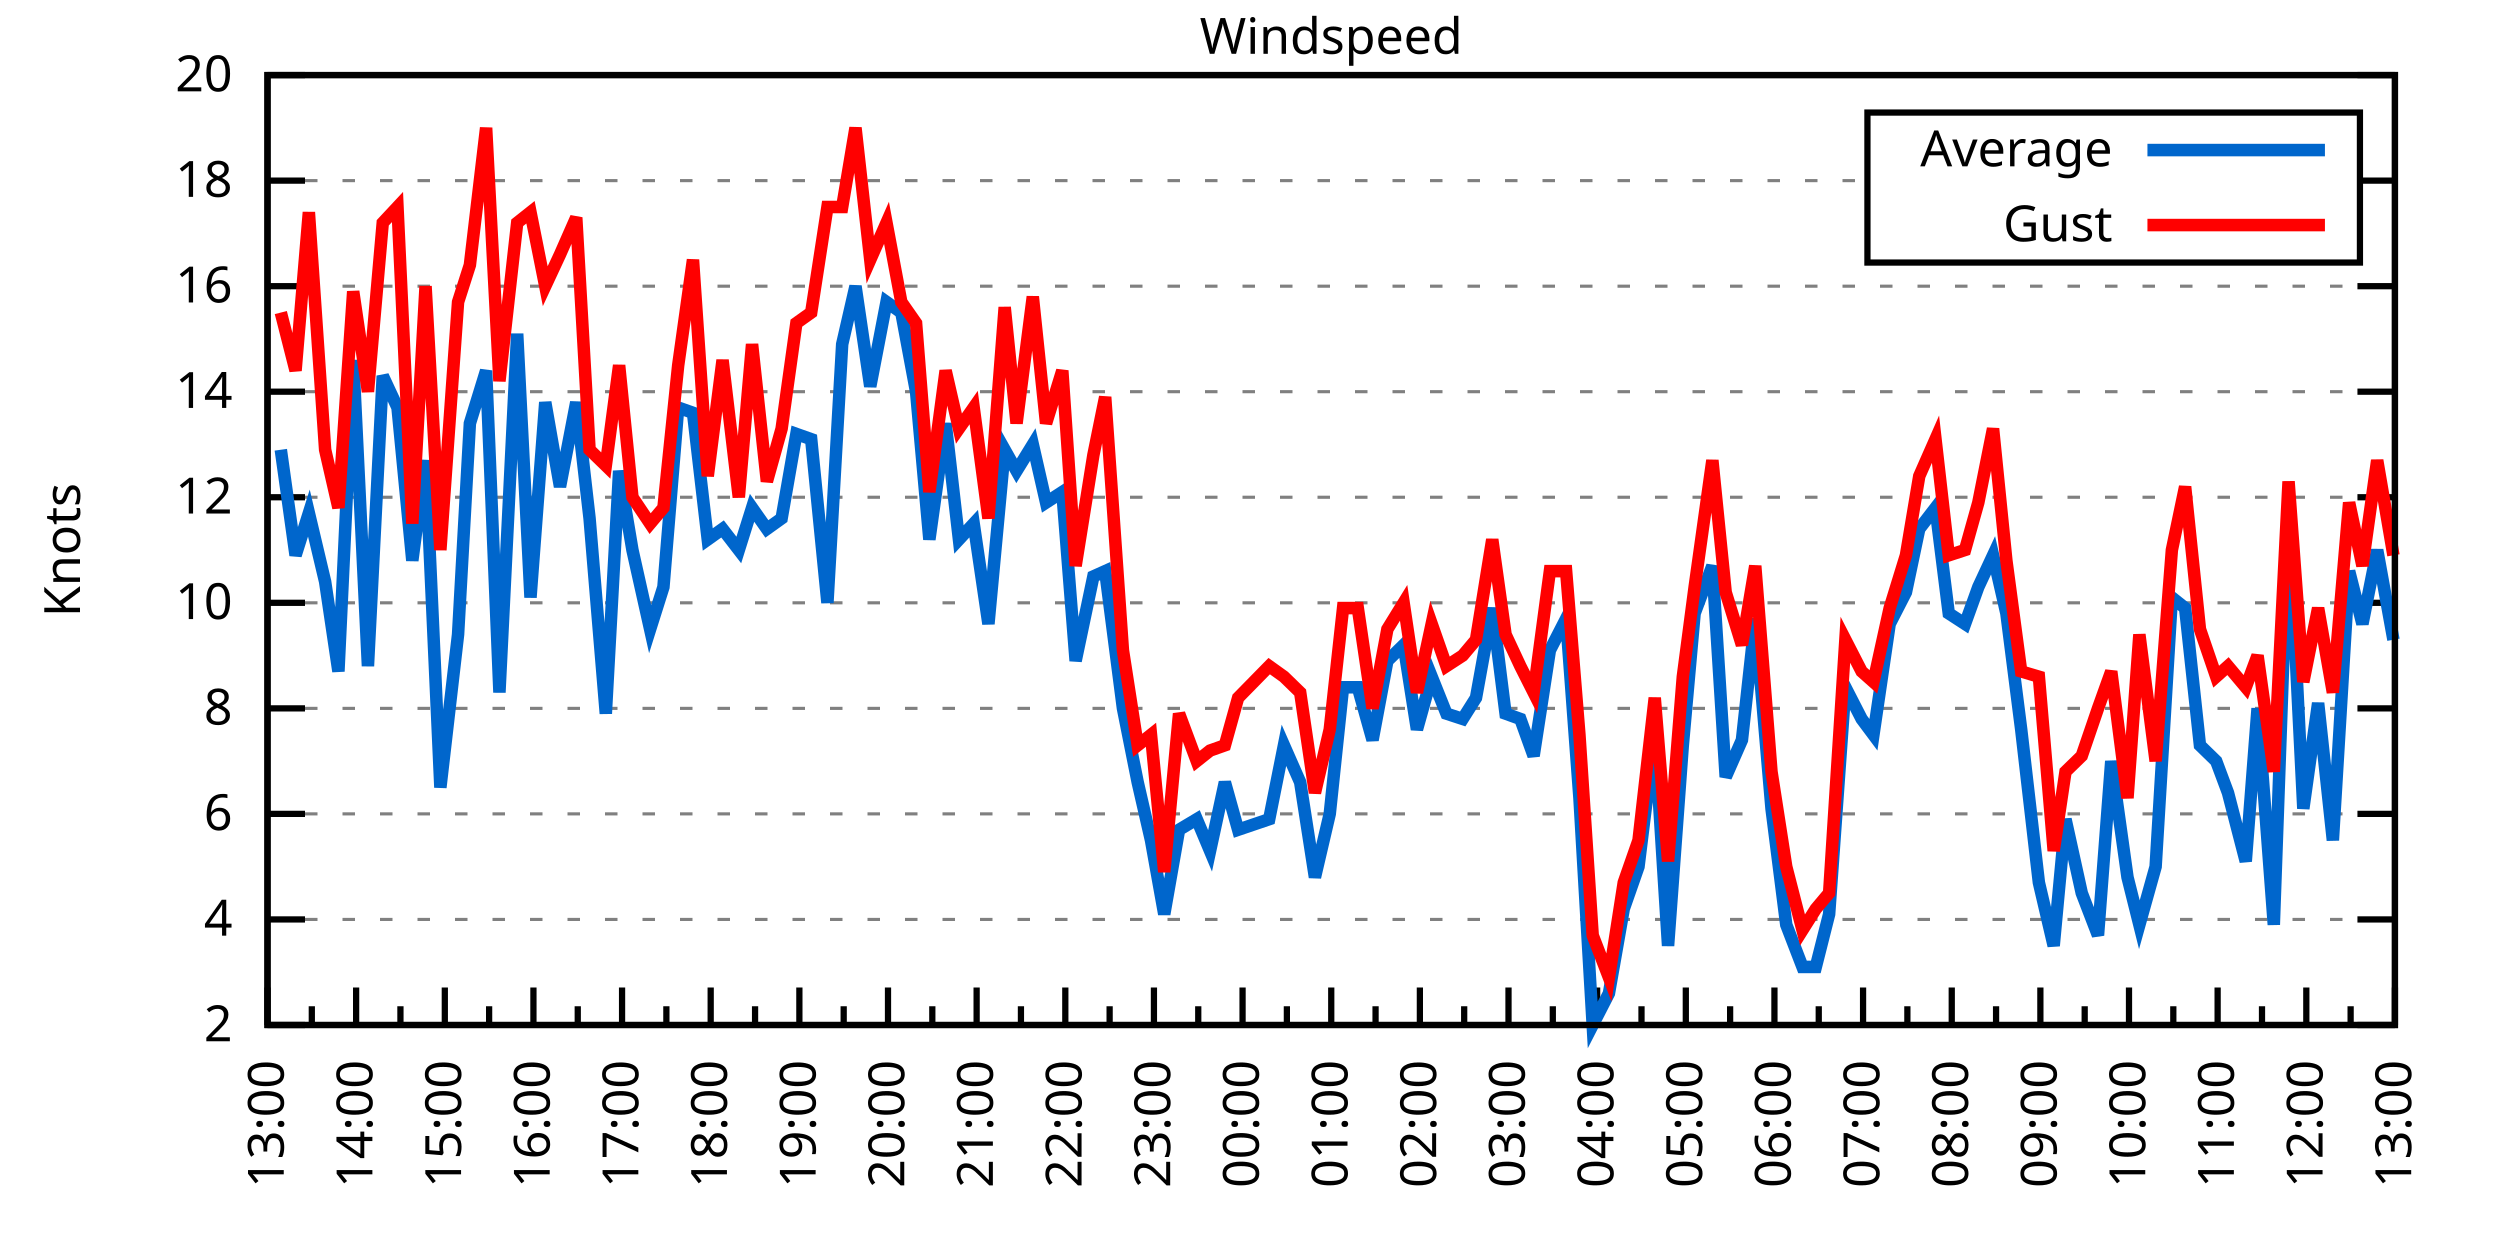
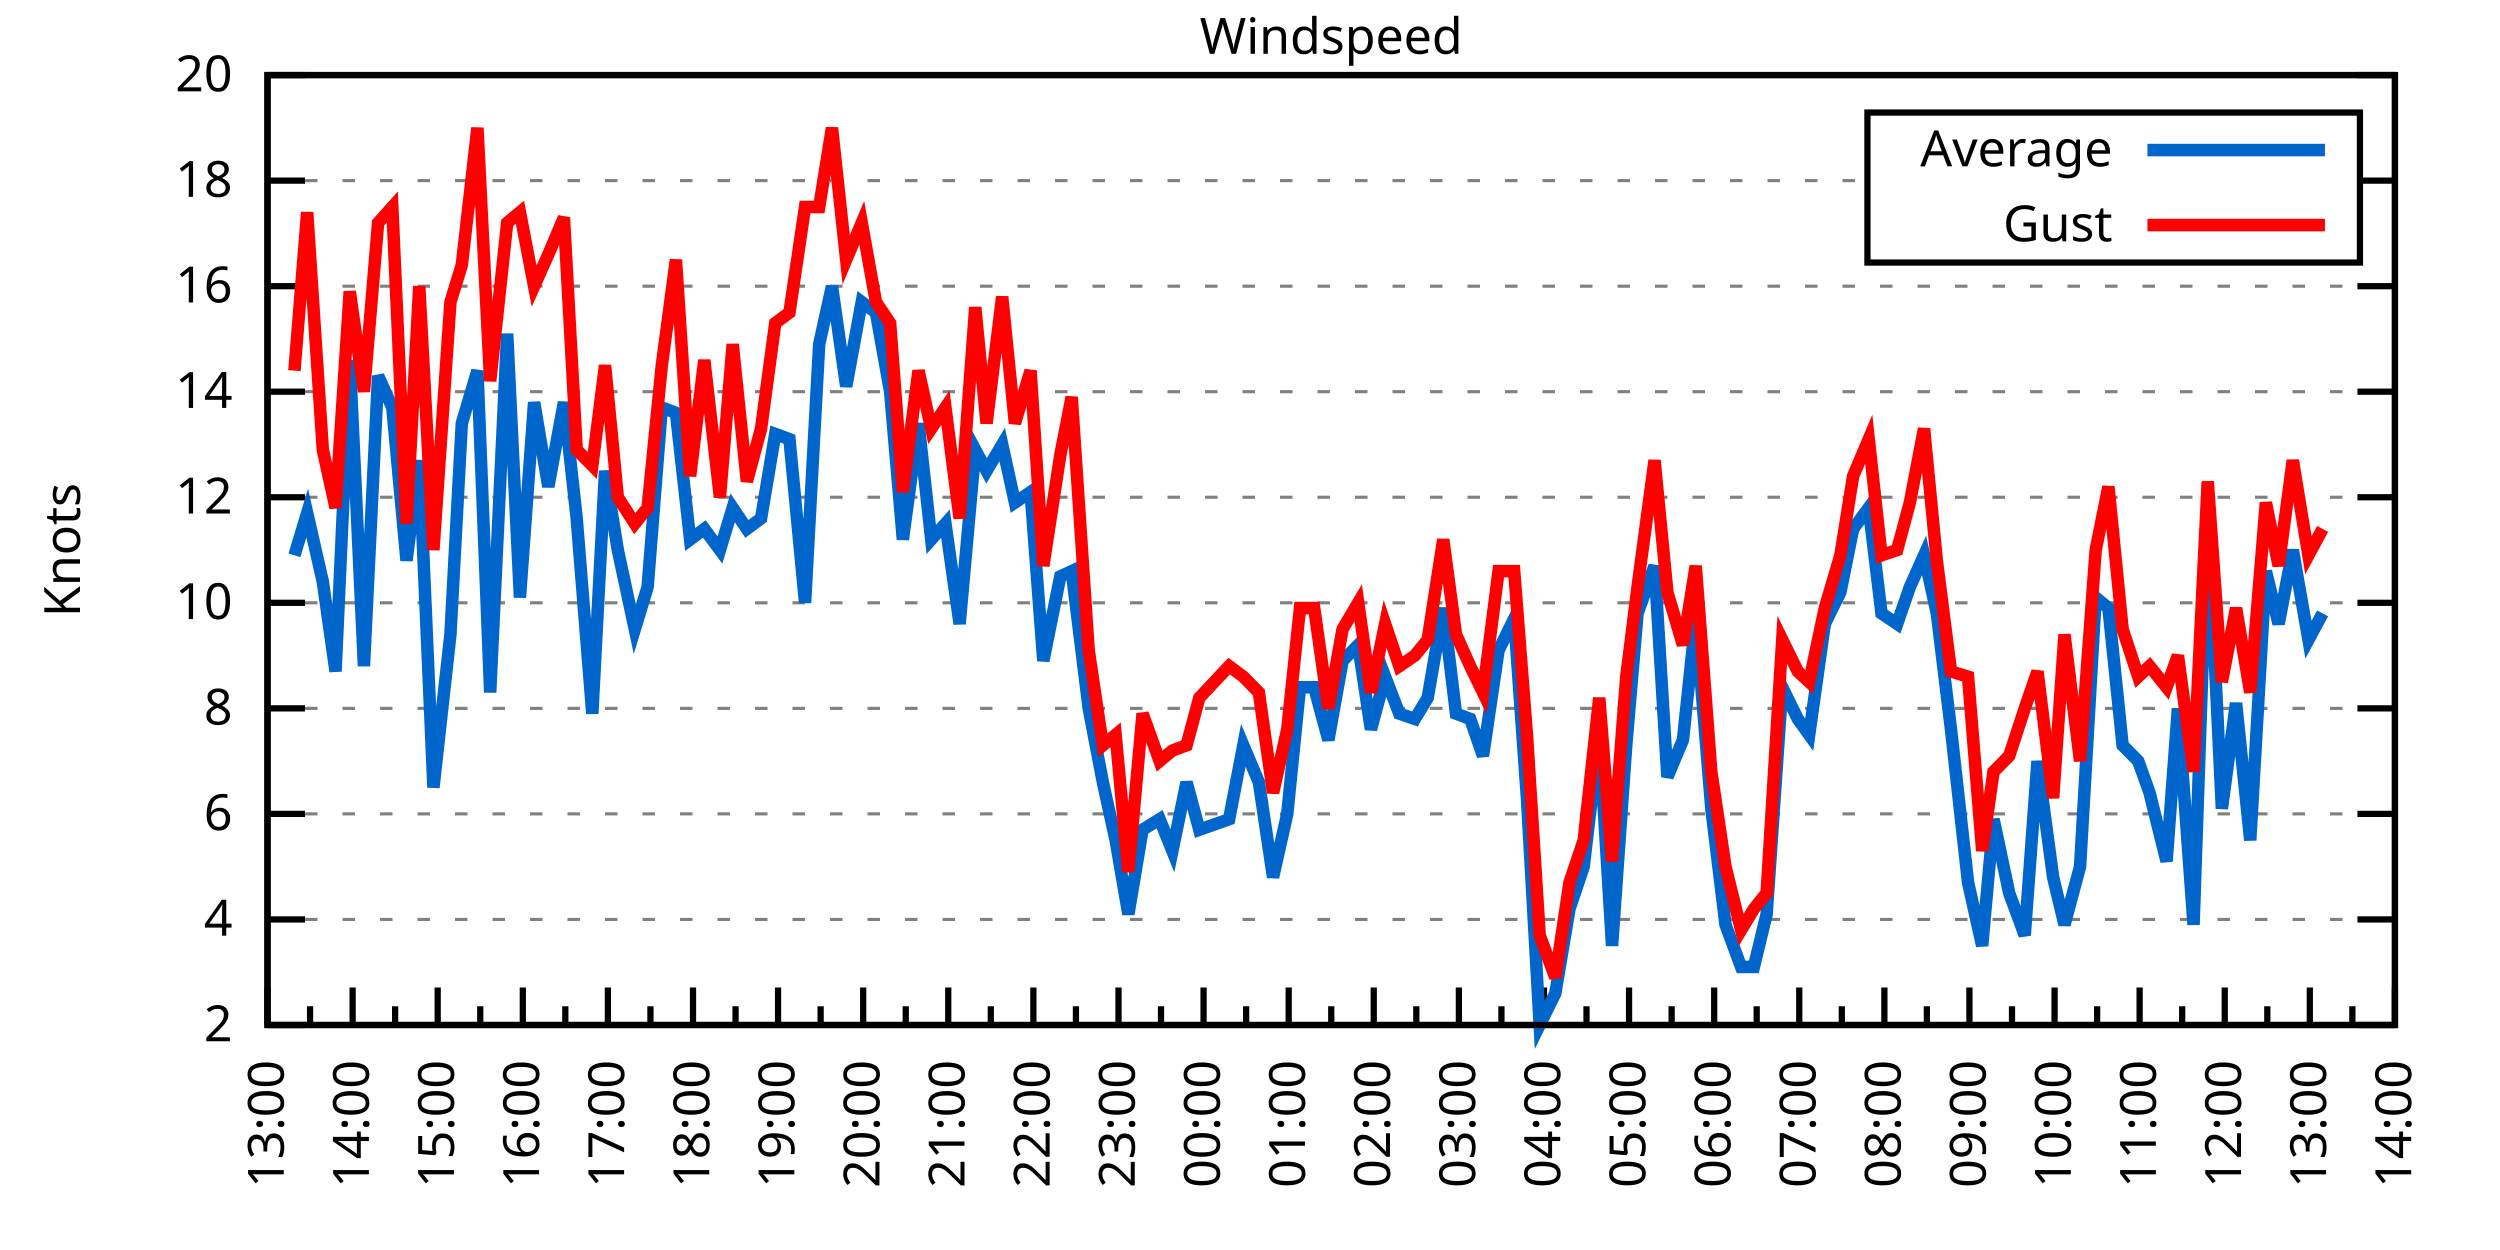
<svg xmlns="http://www.w3.org/2000/svg" xmlns:xlink="http://www.w3.org/1999/xlink" width="400" height="200" viewBox="0 0 400 200">
  <g id="gnuplot_canvas">
    <rect x="0" y="0" width="400" height="200" fill="none" />
    <defs>
      <circle id="gpDot" r="0.5" stroke-width="0.5" stroke="currentColor" />
      <path id="gpPt0" stroke-width="0.333" stroke="currentColor" d="M-1,0 h2 M0,-1 v2" />
      <path id="gpPt1" stroke-width="0.333" stroke="currentColor" d="M-1,-1 L1,1 M1,-1 L-1,1" />
      <path id="gpPt2" stroke-width="0.333" stroke="currentColor" d="M-1,0 L1,0 M0,-1 L0,1 M-1,-1 L1,1 M-1,1 L1,-1" />
      <rect id="gpPt3" stroke-width="0.333" stroke="currentColor" x="-1" y="-1" width="2" height="2" />
      <rect id="gpPt4" stroke-width="0.333" stroke="currentColor" fill="currentColor" x="-1" y="-1" width="2" height="2" />
      <circle id="gpPt5" stroke-width="0.333" stroke="currentColor" cx="0" cy="0" r="1" />
      <use xlink:href="#gpPt5" id="gpPt6" fill="currentColor" stroke="none" />
      <path id="gpPt7" stroke-width="0.333" stroke="currentColor" d="M0,-1.33 L-1.33,0.67 L1.33,0.67 z" />
      <use xlink:href="#gpPt7" id="gpPt8" fill="currentColor" stroke="none" />
      <use xlink:href="#gpPt7" id="gpPt9" stroke="currentColor" transform="rotate(180)" />
      <use xlink:href="#gpPt9" id="gpPt10" fill="currentColor" stroke="none" />
      <use xlink:href="#gpPt3" id="gpPt11" stroke="currentColor" transform="rotate(45)" />
      <use xlink:href="#gpPt11" id="gpPt12" fill="currentColor" stroke="none" />
      <path id="gpPt13" stroke-width="0.333" stroke="currentColor" d="M0,1.330 L1.265,0.411 L0.782,-1.067 L-0.782,-1.076 L-1.265,0.411 z" />
      <use xlink:href="#gpPt13" id="gpPt14" fill="currentColor" stroke="none" />
      <filter id="textbox" filterUnits="objectBoundingBox" x="0" y="0" height="1" width="1">
        <feFlood flood-color="white" flood-opacity="1" result="bgnd" />
        <feComposite in="SourceGraphic" in2="bgnd" operator="atop" />
      </filter>
      <filter id="greybox" filterUnits="objectBoundingBox" x="0" y="0" height="1" width="1">
        <feFlood flood-color="lightgrey" flood-opacity="1" result="grey" />
        <feComposite in="SourceGraphic" in2="grey" operator="atop" />
      </filter>
    </defs>
    <g fill="none" color="white" stroke="currentColor" stroke-width="1.00" stroke-linecap="butt" stroke-linejoin="miter">
</g>
    <g fill="none" color="black" stroke="currentColor" stroke-width="1.00" stroke-linecap="butt" stroke-linejoin="miter">
      <g stroke="none" shape-rendering="crispEdges">
        <polygon fill="rgb(255, 255, 255)" points="42.80,164.00 383.18,164.00 383.18,12.02 42.80,12.02 " />
      </g>
    </g>
    <g fill="none" color="black" stroke="currentColor" stroke-width="1.00" stroke-linecap="butt" stroke-linejoin="miter">
</g>
    <g fill="none" color="black" stroke="black" stroke-width="0.50" stroke-linecap="butt" stroke-linejoin="miter">
</g>
    <g fill="none" color="gray" stroke="currentColor" stroke-width="0.50" stroke-linecap="butt" stroke-linejoin="miter">
      <path stroke="gray" stroke-dasharray="2,4" class="gridline" d="M42.80,164.00 L383.19,164.00  " />
    </g>
    <g fill="none" color="gray" stroke="gray" stroke-width="1.00" stroke-linecap="butt" stroke-linejoin="miter">
</g>
    <g fill="none" color="black" stroke="currentColor" stroke-width="1.00" stroke-linecap="butt" stroke-linejoin="miter">
      <path stroke="black" d="M42.80,164.00 L48.80,164.00 M383.19,164.00 L377.19,164.00  " />
      <g transform="translate(37.20,166.60)" stroke="none" fill="black" font-family="Sans" font-size="8.00" text-anchor="end">
        <text>
          <tspan font-family="Sans"> 2</tspan>
        </text>
      </g>
    </g>
    <g fill="none" color="black" stroke="currentColor" stroke-width="1.00" stroke-linecap="butt" stroke-linejoin="miter">
</g>
    <g fill="none" color="black" stroke="black" stroke-width="0.50" stroke-linecap="butt" stroke-linejoin="miter">
</g>
    <g fill="none" color="gray" stroke="currentColor" stroke-width="0.50" stroke-linecap="butt" stroke-linejoin="miter">
      <path stroke="gray" stroke-dasharray="2,4" class="gridline" d="M42.80,147.11 L383.19,147.11  " />
    </g>
    <g fill="none" color="gray" stroke="gray" stroke-width="1.00" stroke-linecap="butt" stroke-linejoin="miter">
</g>
    <g fill="none" color="black" stroke="currentColor" stroke-width="1.00" stroke-linecap="butt" stroke-linejoin="miter">
      <path stroke="black" d="M42.80,147.11 L48.80,147.11 M383.19,147.11 L377.19,147.11  " />
      <g transform="translate(37.20,149.71)" stroke="none" fill="black" font-family="Sans" font-size="8.00" text-anchor="end">
        <text>
          <tspan font-family="Sans"> 4</tspan>
        </text>
      </g>
    </g>
    <g fill="none" color="black" stroke="currentColor" stroke-width="1.00" stroke-linecap="butt" stroke-linejoin="miter">
</g>
    <g fill="none" color="black" stroke="black" stroke-width="0.50" stroke-linecap="butt" stroke-linejoin="miter">
</g>
    <g fill="none" color="gray" stroke="currentColor" stroke-width="0.50" stroke-linecap="butt" stroke-linejoin="miter">
      <path stroke="gray" stroke-dasharray="2,4" class="gridline" d="M42.80,130.22 L383.19,130.22  " />
    </g>
    <g fill="none" color="gray" stroke="gray" stroke-width="1.00" stroke-linecap="butt" stroke-linejoin="miter">
</g>
    <g fill="none" color="black" stroke="currentColor" stroke-width="1.00" stroke-linecap="butt" stroke-linejoin="miter">
      <path stroke="black" d="M42.80,130.22 L48.80,130.22 M383.19,130.22 L377.19,130.22  " />
      <g transform="translate(37.20,132.82)" stroke="none" fill="black" font-family="Sans" font-size="8.00" text-anchor="end">
        <text>
          <tspan font-family="Sans"> 6</tspan>
        </text>
      </g>
    </g>
    <g fill="none" color="black" stroke="currentColor" stroke-width="1.00" stroke-linecap="butt" stroke-linejoin="miter">
</g>
    <g fill="none" color="black" stroke="black" stroke-width="0.50" stroke-linecap="butt" stroke-linejoin="miter">
</g>
    <g fill="none" color="gray" stroke="currentColor" stroke-width="0.50" stroke-linecap="butt" stroke-linejoin="miter">
      <path stroke="gray" stroke-dasharray="2,4" class="gridline" d="M42.80,113.34 L383.19,113.34  " />
    </g>
    <g fill="none" color="gray" stroke="gray" stroke-width="1.00" stroke-linecap="butt" stroke-linejoin="miter">
</g>
    <g fill="none" color="black" stroke="currentColor" stroke-width="1.00" stroke-linecap="butt" stroke-linejoin="miter">
      <path stroke="black" d="M42.80,113.34 L48.80,113.34 M383.19,113.34 L377.19,113.34  " />
      <g transform="translate(37.20,115.94)" stroke="none" fill="black" font-family="Sans" font-size="8.00" text-anchor="end">
        <text>
          <tspan font-family="Sans"> 8</tspan>
        </text>
      </g>
    </g>
    <g fill="none" color="black" stroke="currentColor" stroke-width="1.00" stroke-linecap="butt" stroke-linejoin="miter">
</g>
    <g fill="none" color="black" stroke="black" stroke-width="0.50" stroke-linecap="butt" stroke-linejoin="miter">
</g>
    <g fill="none" color="gray" stroke="currentColor" stroke-width="0.50" stroke-linecap="butt" stroke-linejoin="miter">
      <path stroke="gray" stroke-dasharray="2,4" class="gridline" d="M42.80,96.45 L383.19,96.45  " />
    </g>
    <g fill="none" color="gray" stroke="gray" stroke-width="1.00" stroke-linecap="butt" stroke-linejoin="miter">
</g>
    <g fill="none" color="black" stroke="currentColor" stroke-width="1.00" stroke-linecap="butt" stroke-linejoin="miter">
      <path stroke="black" d="M42.80,96.45 L48.80,96.45 M383.19,96.45 L377.19,96.45  " />
      <g transform="translate(37.20,99.05)" stroke="none" fill="black" font-family="Sans" font-size="8.00" text-anchor="end">
        <text>
          <tspan font-family="Sans"> 10</tspan>
        </text>
      </g>
    </g>
    <g fill="none" color="black" stroke="currentColor" stroke-width="1.00" stroke-linecap="butt" stroke-linejoin="miter">
</g>
    <g fill="none" color="black" stroke="black" stroke-width="0.50" stroke-linecap="butt" stroke-linejoin="miter">
</g>
    <g fill="none" color="gray" stroke="currentColor" stroke-width="0.50" stroke-linecap="butt" stroke-linejoin="miter">
      <path stroke="gray" stroke-dasharray="2,4" class="gridline" d="M42.80,79.56 L383.19,79.56  " />
    </g>
    <g fill="none" color="gray" stroke="gray" stroke-width="1.00" stroke-linecap="butt" stroke-linejoin="miter">
</g>
    <g fill="none" color="black" stroke="currentColor" stroke-width="1.00" stroke-linecap="butt" stroke-linejoin="miter">
      <path stroke="black" d="M42.80,79.56 L48.80,79.56 M383.19,79.56 L377.19,79.56  " />
      <g transform="translate(37.20,82.16)" stroke="none" fill="black" font-family="Sans" font-size="8.00" text-anchor="end">
        <text>
          <tspan font-family="Sans"> 12</tspan>
        </text>
      </g>
    </g>
    <g fill="none" color="black" stroke="currentColor" stroke-width="1.00" stroke-linecap="butt" stroke-linejoin="miter">
</g>
    <g fill="none" color="black" stroke="black" stroke-width="0.50" stroke-linecap="butt" stroke-linejoin="miter">
</g>
    <g fill="none" color="gray" stroke="currentColor" stroke-width="0.50" stroke-linecap="butt" stroke-linejoin="miter">
      <path stroke="gray" stroke-dasharray="2,4" class="gridline" d="M42.80,62.67 L383.19,62.67  " />
    </g>
    <g fill="none" color="gray" stroke="gray" stroke-width="1.00" stroke-linecap="butt" stroke-linejoin="miter">
</g>
    <g fill="none" color="black" stroke="currentColor" stroke-width="1.00" stroke-linecap="butt" stroke-linejoin="miter">
      <path stroke="black" d="M42.80,62.67 L48.80,62.67 M383.19,62.67 L377.19,62.67  " />
      <g transform="translate(37.20,65.27)" stroke="none" fill="black" font-family="Sans" font-size="8.00" text-anchor="end">
        <text>
          <tspan font-family="Sans"> 14</tspan>
        </text>
      </g>
    </g>
    <g fill="none" color="black" stroke="currentColor" stroke-width="1.00" stroke-linecap="butt" stroke-linejoin="miter">
</g>
    <g fill="none" color="black" stroke="black" stroke-width="0.50" stroke-linecap="butt" stroke-linejoin="miter">
</g>
    <g fill="none" color="gray" stroke="currentColor" stroke-width="0.50" stroke-linecap="butt" stroke-linejoin="miter">
      <path stroke="gray" stroke-dasharray="2,4" class="gridline" d="M42.80,45.79 L383.19,45.79  " />
    </g>
    <g fill="none" color="gray" stroke="gray" stroke-width="1.00" stroke-linecap="butt" stroke-linejoin="miter">
</g>
    <g fill="none" color="black" stroke="currentColor" stroke-width="1.00" stroke-linecap="butt" stroke-linejoin="miter">
      <path stroke="black" d="M42.80,45.79 L48.80,45.79 M383.19,45.79 L377.19,45.79  " />
      <g transform="translate(37.20,48.39)" stroke="none" fill="black" font-family="Sans" font-size="8.00" text-anchor="end">
        <text>
          <tspan font-family="Sans"> 16</tspan>
        </text>
      </g>
    </g>
    <g fill="none" color="black" stroke="currentColor" stroke-width="1.00" stroke-linecap="butt" stroke-linejoin="miter">
</g>
    <g fill="none" color="black" stroke="black" stroke-width="0.50" stroke-linecap="butt" stroke-linejoin="miter">
</g>
    <g fill="none" color="gray" stroke="currentColor" stroke-width="0.50" stroke-linecap="butt" stroke-linejoin="miter">
      <path stroke="gray" stroke-dasharray="2,4" class="gridline" d="M42.80,28.90 L298.79,28.90 M377.59,28.90 L383.19,28.90  " />
    </g>
    <g fill="none" color="gray" stroke="gray" stroke-width="1.00" stroke-linecap="butt" stroke-linejoin="miter">
</g>
    <g fill="none" color="black" stroke="currentColor" stroke-width="1.00" stroke-linecap="butt" stroke-linejoin="miter">
      <path stroke="black" d="M42.80,28.90 L48.80,28.90 M383.19,28.90 L377.19,28.90  " />
      <g transform="translate(37.20,31.50)" stroke="none" fill="black" font-family="Sans" font-size="8.00" text-anchor="end">
        <text>
          <tspan font-family="Sans"> 18</tspan>
        </text>
      </g>
    </g>
    <g fill="none" color="black" stroke="currentColor" stroke-width="1.00" stroke-linecap="butt" stroke-linejoin="miter">
</g>
    <g fill="none" color="black" stroke="black" stroke-width="0.50" stroke-linecap="butt" stroke-linejoin="miter">
</g>
    <g fill="none" color="gray" stroke="currentColor" stroke-width="0.50" stroke-linecap="butt" stroke-linejoin="miter">
      <path stroke="gray" stroke-dasharray="2,4" class="gridline" d="M42.80,12.01 L383.19,12.01  " />
    </g>
    <g fill="none" color="gray" stroke="gray" stroke-width="1.00" stroke-linecap="butt" stroke-linejoin="miter">
</g>
    <g fill="none" color="black" stroke="currentColor" stroke-width="1.00" stroke-linecap="butt" stroke-linejoin="miter">
      <path stroke="black" d="M42.80,12.01 L48.80,12.01 M383.19,12.01 L377.19,12.01  " />
      <g transform="translate(37.20,14.61)" stroke="none" fill="black" font-family="Sans" font-size="8.00" text-anchor="end">
        <text>
          <tspan font-family="Sans"> 20</tspan>
        </text>
      </g>
    </g>
    <g fill="none" color="black" stroke="currentColor" stroke-width="1.00" stroke-linecap="butt" stroke-linejoin="miter">
      <path stroke="black" d="M42.80,164.00 L42.80,158.00  " />
      <g transform="translate(45.40,169.60) rotate(270)" stroke="none" fill="black" font-family="Sans" font-size="8.00" text-anchor="end">
        <text>
          <tspan font-family="Sans">13:00</tspan>
        </text>
      </g>
    </g>
    <g fill="none" color="black" stroke="currentColor" stroke-width="1.00" stroke-linecap="butt" stroke-linejoin="miter">
-       <path stroke="black" d="M49.89,164.00 L49.89,161.00 M56.98,164.00 L56.98,158.00  " />
-       <g transform="translate(59.58,169.60) rotate(270)" stroke="none" fill="black" font-family="Sans" font-size="8.00" text-anchor="end">
+       <path stroke="black" d="M49.61,164.00 L49.61,161.00 M56.42,164.00 L56.42,158.00  " />
+       <g transform="translate(59.02,169.60) rotate(270)" stroke="none" fill="black" font-family="Sans" font-size="8.00" text-anchor="end">
        <text>
          <tspan font-family="Sans">14:00</tspan>
        </text>
      </g>
    </g>
    <g fill="none" color="black" stroke="currentColor" stroke-width="1.00" stroke-linecap="butt" stroke-linejoin="miter">
-       <path stroke="black" d="M64.07,164.00 L64.07,161.00 M71.17,164.00 L71.17,158.00  " />
-       <g transform="translate(73.77,169.60) rotate(270)" stroke="none" fill="black" font-family="Sans" font-size="8.00" text-anchor="end">
+       <path stroke="black" d="M63.22,164.00 L63.22,161.00 M70.03,164.00 L70.03,158.00  " />
+       <g transform="translate(72.63,169.60) rotate(270)" stroke="none" fill="black" font-family="Sans" font-size="8.00" text-anchor="end">
        <text>
          <tspan font-family="Sans">15:00</tspan>
        </text>
      </g>
    </g>
    <g fill="none" color="black" stroke="currentColor" stroke-width="1.00" stroke-linecap="butt" stroke-linejoin="miter">
-       <path stroke="black" d="M78.26,164.00 L78.26,161.00 M85.35,164.00 L85.35,158.00  " />
-       <g transform="translate(87.95,169.60) rotate(270)" stroke="none" fill="black" font-family="Sans" font-size="8.00" text-anchor="end">
+       <path stroke="black" d="M76.84,164.00 L76.84,161.00 M83.65,164.00 L83.65,158.00  " />
+       <g transform="translate(86.25,169.60) rotate(270)" stroke="none" fill="black" font-family="Sans" font-size="8.00" text-anchor="end">
        <text>
          <tspan font-family="Sans">16:00</tspan>
        </text>
      </g>
    </g>
    <g fill="none" color="black" stroke="currentColor" stroke-width="1.00" stroke-linecap="butt" stroke-linejoin="miter">
-       <path stroke="black" d="M92.44,164.00 L92.44,161.00 M99.53,164.00 L99.53,158.00  " />
-       <g transform="translate(102.13,169.60) rotate(270)" stroke="none" fill="black" font-family="Sans" font-size="8.00" text-anchor="end">
+       <path stroke="black" d="M90.45,164.00 L90.45,161.00 M97.26,164.00 L97.26,158.00  " />
+       <g transform="translate(99.86,169.60) rotate(270)" stroke="none" fill="black" font-family="Sans" font-size="8.00" text-anchor="end">
        <text>
          <tspan font-family="Sans">17:00</tspan>
        </text>
      </g>
    </g>
    <g fill="none" color="black" stroke="currentColor" stroke-width="1.00" stroke-linecap="butt" stroke-linejoin="miter">
-       <path stroke="black" d="M106.62,164.00 L106.62,161.00 M113.71,164.00 L113.71,158.00  " />
-       <g transform="translate(116.31,169.60) rotate(270)" stroke="none" fill="black" font-family="Sans" font-size="8.00" text-anchor="end">
+       <path stroke="black" d="M104.07,164.00 L104.07,161.00 M110.88,164.00 L110.88,158.00  " />
+       <g transform="translate(113.48,169.60) rotate(270)" stroke="none" fill="black" font-family="Sans" font-size="8.00" text-anchor="end">
        <text>
          <tspan font-family="Sans">18:00</tspan>
        </text>
      </g>
    </g>
    <g fill="none" color="black" stroke="currentColor" stroke-width="1.00" stroke-linecap="butt" stroke-linejoin="miter">
-       <path stroke="black" d="M120.81,164.00 L120.81,161.00 M127.90,164.00 L127.90,158.00  " />
-       <g transform="translate(130.50,169.60) rotate(270)" stroke="none" fill="black" font-family="Sans" font-size="8.00" text-anchor="end">
+       <path stroke="black" d="M117.69,164.00 L117.69,161.00 M124.49,164.00 L124.49,158.00  " />
+       <g transform="translate(127.09,169.60) rotate(270)" stroke="none" fill="black" font-family="Sans" font-size="8.00" text-anchor="end">
        <text>
          <tspan font-family="Sans">19:00</tspan>
        </text>
      </g>
    </g>
    <g fill="none" color="black" stroke="currentColor" stroke-width="1.00" stroke-linecap="butt" stroke-linejoin="miter">
-       <path stroke="black" d="M134.99,164.00 L134.99,161.00 M142.08,164.00 L142.08,158.00  " />
-       <g transform="translate(144.68,169.60) rotate(270)" stroke="none" fill="black" font-family="Sans" font-size="8.00" text-anchor="end">
+       <path stroke="black" d="M131.30,164.00 L131.30,161.00 M138.11,164.00 L138.11,158.00  " />
+       <g transform="translate(140.71,169.60) rotate(270)" stroke="none" fill="black" font-family="Sans" font-size="8.00" text-anchor="end">
        <text>
          <tspan font-family="Sans">20:00</tspan>
        </text>
      </g>
    </g>
    <g fill="none" color="black" stroke="currentColor" stroke-width="1.00" stroke-linecap="butt" stroke-linejoin="miter">
-       <path stroke="black" d="M149.17,164.00 L149.17,161.00 M156.26,164.00 L156.26,158.00  " />
-       <g transform="translate(158.86,169.60) rotate(270)" stroke="none" fill="black" font-family="Sans" font-size="8.00" text-anchor="end">
+       <path stroke="black" d="M144.92,164.00 L144.92,161.00 M151.72,164.00 L151.72,158.00  " />
+       <g transform="translate(154.32,169.60) rotate(270)" stroke="none" fill="black" font-family="Sans" font-size="8.00" text-anchor="end">
        <text>
          <tspan font-family="Sans">21:00</tspan>
        </text>
      </g>
    </g>
    <g fill="none" color="black" stroke="currentColor" stroke-width="1.00" stroke-linecap="butt" stroke-linejoin="miter">
-       <path stroke="black" d="M163.35,164.00 L163.35,161.00 M170.45,164.00 L170.45,158.00  " />
-       <g transform="translate(173.05,169.60) rotate(270)" stroke="none" fill="black" font-family="Sans" font-size="8.00" text-anchor="end">
+       <path stroke="black" d="M158.53,164.00 L158.53,161.00 M165.34,164.00 L165.34,158.00  " />
+       <g transform="translate(167.94,169.60) rotate(270)" stroke="none" fill="black" font-family="Sans" font-size="8.00" text-anchor="end">
        <text>
          <tspan font-family="Sans">22:00</tspan>
        </text>
      </g>
    </g>
    <g fill="none" color="black" stroke="currentColor" stroke-width="1.00" stroke-linecap="butt" stroke-linejoin="miter">
-       <path stroke="black" d="M177.54,164.00 L177.54,161.00 M184.63,164.00 L184.63,158.00  " />
-       <g transform="translate(187.23,169.60) rotate(270)" stroke="none" fill="black" font-family="Sans" font-size="8.00" text-anchor="end">
+       <path stroke="black" d="M172.15,164.00 L172.15,161.00 M178.96,164.00 L178.96,158.00  " />
+       <g transform="translate(181.56,169.60) rotate(270)" stroke="none" fill="black" font-family="Sans" font-size="8.00" text-anchor="end">
        <text>
          <tspan font-family="Sans">23:00</tspan>
        </text>
      </g>
    </g>
    <g fill="none" color="black" stroke="currentColor" stroke-width="1.00" stroke-linecap="butt" stroke-linejoin="miter">
-       <path stroke="black" d="M191.72,164.00 L191.72,161.00 M198.81,164.00 L198.81,158.00  " />
-       <g transform="translate(201.41,169.60) rotate(270)" stroke="none" fill="black" font-family="Sans" font-size="8.00" text-anchor="end">
+       <path stroke="black" d="M185.76,164.00 L185.76,161.00 M192.57,164.00 L192.57,158.00  " />
+       <g transform="translate(195.17,169.60) rotate(270)" stroke="none" fill="black" font-family="Sans" font-size="8.00" text-anchor="end">
        <text>
          <tspan font-family="Sans">00:00</tspan>
        </text>
      </g>
    </g>
    <g fill="none" color="black" stroke="currentColor" stroke-width="1.00" stroke-linecap="butt" stroke-linejoin="miter">
-       <path stroke="black" d="M205.90,164.00 L205.90,161.00 M213.00,164.00 L213.00,158.00  " />
-       <g transform="translate(215.60,169.60) rotate(270)" stroke="none" fill="black" font-family="Sans" font-size="8.00" text-anchor="end">
+       <path stroke="black" d="M199.38,164.00 L199.38,161.00 M206.19,164.00 L206.19,158.00  " />
+       <g transform="translate(208.79,169.60) rotate(270)" stroke="none" fill="black" font-family="Sans" font-size="8.00" text-anchor="end">
        <text>
          <tspan font-family="Sans">01:00</tspan>
        </text>
      </g>
    </g>
    <g fill="none" color="black" stroke="currentColor" stroke-width="1.00" stroke-linecap="butt" stroke-linejoin="miter">
-       <path stroke="black" d="M220.09,164.00 L220.09,161.00 M227.18,164.00 L227.18,158.00  " />
-       <g transform="translate(229.78,169.60) rotate(270)" stroke="none" fill="black" font-family="Sans" font-size="8.00" text-anchor="end">
+       <path stroke="black" d="M213.00,164.00 L213.00,161.00 M219.80,164.00 L219.80,158.00  " />
+       <g transform="translate(222.40,169.60) rotate(270)" stroke="none" fill="black" font-family="Sans" font-size="8.00" text-anchor="end">
        <text>
          <tspan font-family="Sans">02:00</tspan>
        </text>
      </g>
    </g>
    <g fill="none" color="black" stroke="currentColor" stroke-width="1.00" stroke-linecap="butt" stroke-linejoin="miter">
-       <path stroke="black" d="M234.27,164.00 L234.27,161.00 M241.36,164.00 L241.36,158.00  " />
-       <g transform="translate(243.96,169.60) rotate(270)" stroke="none" fill="black" font-family="Sans" font-size="8.00" text-anchor="end">
+       <path stroke="black" d="M226.61,164.00 L226.61,161.00 M233.42,164.00 L233.42,158.00  " />
+       <g transform="translate(236.02,169.60) rotate(270)" stroke="none" fill="black" font-family="Sans" font-size="8.00" text-anchor="end">
        <text>
          <tspan font-family="Sans">03:00</tspan>
        </text>
      </g>
    </g>
    <g fill="none" color="black" stroke="currentColor" stroke-width="1.00" stroke-linecap="butt" stroke-linejoin="miter">
-       <path stroke="black" d="M248.45,164.00 L248.45,161.00 M255.54,164.00 L255.54,158.00  " />
-       <g transform="translate(258.14,169.60) rotate(270)" stroke="none" fill="black" font-family="Sans" font-size="8.00" text-anchor="end">
+       <path stroke="black" d="M240.23,164.00 L240.23,161.00 M247.03,164.00 L247.03,158.00  " />
+       <g transform="translate(249.63,169.60) rotate(270)" stroke="none" fill="black" font-family="Sans" font-size="8.00" text-anchor="end">
        <text>
          <tspan font-family="Sans">04:00</tspan>
        </text>
      </g>
    </g>
    <g fill="none" color="black" stroke="currentColor" stroke-width="1.00" stroke-linecap="butt" stroke-linejoin="miter">
-       <path stroke="black" d="M262.64,164.00 L262.64,161.00 M269.73,164.00 L269.73,158.00  " />
-       <g transform="translate(272.33,169.60) rotate(270)" stroke="none" fill="black" font-family="Sans" font-size="8.00" text-anchor="end">
+       <path stroke="black" d="M253.84,164.00 L253.84,161.00 M260.65,164.00 L260.65,158.00  " />
+       <g transform="translate(263.25,169.60) rotate(270)" stroke="none" fill="black" font-family="Sans" font-size="8.00" text-anchor="end">
        <text>
          <tspan font-family="Sans">05:00</tspan>
        </text>
      </g>
    </g>
    <g fill="none" color="black" stroke="currentColor" stroke-width="1.00" stroke-linecap="butt" stroke-linejoin="miter">
-       <path stroke="black" d="M276.82,164.00 L276.82,161.00 M283.91,164.00 L283.91,158.00  " />
-       <g transform="translate(286.51,169.60) rotate(270)" stroke="none" fill="black" font-family="Sans" font-size="8.00" text-anchor="end">
+       <path stroke="black" d="M267.46,164.00 L267.46,161.00 M274.27,164.00 L274.27,158.00  " />
+       <g transform="translate(276.87,169.60) rotate(270)" stroke="none" fill="black" font-family="Sans" font-size="8.00" text-anchor="end">
        <text>
          <tspan font-family="Sans">06:00</tspan>
        </text>
      </g>
    </g>
    <g fill="none" color="black" stroke="currentColor" stroke-width="1.00" stroke-linecap="butt" stroke-linejoin="miter">
-       <path stroke="black" d="M291.00,164.00 L291.00,161.00 M298.09,164.00 L298.09,158.00  " />
-       <g transform="translate(300.69,169.60) rotate(270)" stroke="none" fill="black" font-family="Sans" font-size="8.00" text-anchor="end">
+       <path stroke="black" d="M281.07,164.00 L281.07,161.00 M287.88,164.00 L287.88,158.00  " />
+       <g transform="translate(290.48,169.60) rotate(270)" stroke="none" fill="black" font-family="Sans" font-size="8.00" text-anchor="end">
        <text>
          <tspan font-family="Sans">07:00</tspan>
        </text>
      </g>
    </g>
    <g fill="none" color="black" stroke="currentColor" stroke-width="1.00" stroke-linecap="butt" stroke-linejoin="miter">
-       <path stroke="black" d="M305.18,164.00 L305.18,161.00 M312.28,164.00 L312.28,158.00  " />
-       <g transform="translate(314.88,169.60) rotate(270)" stroke="none" fill="black" font-family="Sans" font-size="8.00" text-anchor="end">
+       <path stroke="black" d="M294.69,164.00 L294.69,161.00 M301.50,164.00 L301.50,158.00  " />
+       <g transform="translate(304.10,169.60) rotate(270)" stroke="none" fill="black" font-family="Sans" font-size="8.00" text-anchor="end">
        <text>
          <tspan font-family="Sans">08:00</tspan>
        </text>
      </g>
    </g>
    <g fill="none" color="black" stroke="currentColor" stroke-width="1.00" stroke-linecap="butt" stroke-linejoin="miter">
-       <path stroke="black" d="M319.37,164.00 L319.37,161.00 M326.46,164.00 L326.46,158.00  " />
-       <g transform="translate(329.06,169.60) rotate(270)" stroke="none" fill="black" font-family="Sans" font-size="8.00" text-anchor="end">
+       <path stroke="black" d="M308.30,164.00 L308.30,161.00 M315.11,164.00 L315.11,158.00  " />
+       <g transform="translate(317.71,169.60) rotate(270)" stroke="none" fill="black" font-family="Sans" font-size="8.00" text-anchor="end">
        <text>
          <tspan font-family="Sans">09:00</tspan>
        </text>
      </g>
    </g>
    <g fill="none" color="black" stroke="currentColor" stroke-width="1.00" stroke-linecap="butt" stroke-linejoin="miter">
-       <path stroke="black" d="M333.55,164.00 L333.55,161.00 M340.64,164.00 L340.64,158.00  " />
-       <g transform="translate(343.24,169.60) rotate(270)" stroke="none" fill="black" font-family="Sans" font-size="8.00" text-anchor="end">
+       <path stroke="black" d="M321.92,164.00 L321.92,161.00 M328.73,164.00 L328.73,158.00  " />
+       <g transform="translate(331.33,169.60) rotate(270)" stroke="none" fill="black" font-family="Sans" font-size="8.00" text-anchor="end">
        <text>
          <tspan font-family="Sans">10:00</tspan>
        </text>
      </g>
    </g>
    <g fill="none" color="black" stroke="currentColor" stroke-width="1.00" stroke-linecap="butt" stroke-linejoin="miter">
-       <path stroke="black" d="M347.73,164.00 L347.73,161.00 M354.82,164.00 L354.82,158.00  " />
-       <g transform="translate(357.42,169.60) rotate(270)" stroke="none" fill="black" font-family="Sans" font-size="8.00" text-anchor="end">
+       <path stroke="black" d="M335.54,164.00 L335.54,161.00 M342.34,164.00 L342.34,158.00  " />
+       <g transform="translate(344.94,169.60) rotate(270)" stroke="none" fill="black" font-family="Sans" font-size="8.00" text-anchor="end">
        <text>
          <tspan font-family="Sans">11:00</tspan>
        </text>
      </g>
    </g>
    <g fill="none" color="black" stroke="currentColor" stroke-width="1.00" stroke-linecap="butt" stroke-linejoin="miter">
-       <path stroke="black" d="M361.92,164.00 L361.92,161.00 M369.01,164.00 L369.01,158.00  " />
-       <g transform="translate(371.61,169.60) rotate(270)" stroke="none" fill="black" font-family="Sans" font-size="8.00" text-anchor="end">
+       <path stroke="black" d="M349.15,164.00 L349.15,161.00 M355.96,164.00 L355.96,158.00  " />
+       <g transform="translate(358.56,169.60) rotate(270)" stroke="none" fill="black" font-family="Sans" font-size="8.00" text-anchor="end">
        <text>
          <tspan font-family="Sans">12:00</tspan>
        </text>
      </g>
    </g>
    <g fill="none" color="black" stroke="currentColor" stroke-width="1.00" stroke-linecap="butt" stroke-linejoin="miter">
-       <path stroke="black" d="M376.10,164.00 L376.10,161.00 M383.19,164.00 L383.19,158.00  " />
+       <path stroke="black" d="M362.77,164.00 L362.77,161.00 M369.57,164.00 L369.57,158.00  " />
+       <g transform="translate(372.17,169.60) rotate(270)" stroke="none" fill="black" font-family="Sans" font-size="8.00" text-anchor="end">
+         <text>
+           <tspan font-family="Sans">13:00</tspan>
+         </text>
+       </g>
+     </g>
+     <g fill="none" color="black" stroke="currentColor" stroke-width="1.00" stroke-linecap="butt" stroke-linejoin="miter">
+       <path stroke="black" d="M376.38,164.00 L376.38,161.00 M383.19,164.00 L383.19,158.00  " />
      <g transform="translate(385.79,169.60) rotate(270)" stroke="none" fill="black" font-family="Sans" font-size="8.00" text-anchor="end">
        <text>
-           <tspan font-family="Sans">13:00</tspan>
+           <tspan font-family="Sans">14:00</tspan>
        </text>
      </g>
    </g>
    <g fill="none" color="black" stroke="currentColor" stroke-width="1.00" stroke-linecap="butt" stroke-linejoin="miter">
</g>
    <g fill="none" color="black" stroke="currentColor" stroke-width="1.00" stroke-linecap="butt" stroke-linejoin="miter">
      <path stroke="black" d="M42.80,12.01 L42.80,164.00 L383.19,164.00 L383.19,12.01 L42.80,12.01 Z  " />
    </g>
    <g fill="none" color="black" stroke="currentColor" stroke-width="1.00" stroke-linecap="butt" stroke-linejoin="miter">
      <g transform="translate(12.80,88.01) rotate(270)" stroke="none" fill="black" font-family="Sans" font-size="8.00" text-anchor="middle">
        <text>
          <tspan font-family="Sans">Knots</tspan>
        </text>
      </g>
    </g>
    <g fill="none" color="black" stroke="currentColor" stroke-width="1.00" stroke-linecap="butt" stroke-linejoin="miter">
</g>
    <g fill="none" color="black" stroke="currentColor" stroke-width="1.00" stroke-linecap="butt" stroke-linejoin="miter">
      <path stroke="black" d="M298.79,42.01 L298.79,18.01 L377.59,18.01 L377.59,42.01 L298.79,42.01 Z  " />
    </g>
    <g id="Windspeed_plot_1">
      <g fill="none" color="white" stroke="black" stroke-width="2.00" stroke-linecap="butt" stroke-linejoin="miter">
</g>
      <g fill="none" color="black" stroke="currentColor" stroke-width="2.00" stroke-linecap="butt" stroke-linejoin="miter">
        <g transform="translate(337.99,26.61)" stroke="none" fill="black" font-family="Sans" font-size="8.00" text-anchor="end">
          <text>
            <tspan font-family="Sans">Average</tspan>
          </text>
        </g>
      </g>
      <g fill="none" color="black" stroke="currentColor" stroke-width="2.00" stroke-linecap="butt" stroke-linejoin="miter">
-         <path stroke="rgb(  0, 102, 204)" d="M343.59,24.01 L371.99,24.01 M44.93,71.96 L47.29,88.85 L49.42,82.09 L52.02,93.07 L54.15,107.43 L56.51,57.61   L58.87,106.58 L61.24,60.14 L63.60,65.21 L65.97,89.69 L68.09,73.65 L70.46,126.00 L73.29,101.52 L75.18,67.74   L77.78,59.30 L79.91,110.80 L82.75,53.39 L84.88,95.60 L87.24,64.36 L89.60,77.87 L92.20,64.36 L94.33,82.94   L96.93,114.18 L99.06,75.34 L101.19,88.00 L104.02,100.67 L106.15,93.92 L108.51,65.21 L110.88,66.05 L113.24,86.32   L115.61,84.63 L118.21,88.00 L120.33,81.25 L122.70,84.63 L125.06,82.94 L127.42,69.43 L129.79,70.27 L132.39,96.45   L134.75,55.07 L136.88,45.79 L139.24,61.83 L141.84,48.32 L144.21,50.01 L146.57,62.67 L148.70,86.32 L151.30,67.74   L153.43,86.32 L155.79,83.78 L158.15,99.83 L160.75,71.96 L162.65,75.34 L165.25,71.12 L167.37,80.41 L169.97,78.72   L172.10,105.74 L174.94,92.23 L176.83,91.38 L179.67,113.34 L182.03,125.16 L184.16,134.45 L186.28,146.27 L188.65,132.76   L191.48,131.07 L193.61,136.14 L195.98,125.16 L198.10,132.76 L203.07,131.07 L205.43,119.25 L208.03,125.16 L210.39,140.36   L212.76,130.22 L214.89,109.96 L217.25,109.96 L219.61,118.40 L221.98,105.74 L224.58,103.20 L226.71,116.71 L229.07,108.27   L231.43,114.18 L234.03,115.03 L236.16,111.65 L238.76,97.29 L240.89,114.18 L243.25,115.03 L245.38,120.94 L247.98,104.05   L250.58,98.98 L252.71,127.69 L254.83,164.00 L257.43,158.93 L259.80,145.42 L262.16,138.67 L264.76,117.56 L266.89,151.33   L269.25,119.25 L271.14,98.14 L273.98,90.54 L276.11,124.31 L278.71,118.40 L280.84,98.98 L283.44,129.38 L285.80,147.96   L288.40,154.71 L290.53,154.71 L292.66,146.27 L295.26,109.96 L297.86,115.03 L299.75,117.56 L302.35,99.83 L304.95,94.76   L307.08,84.63 L309.68,81.25 L311.80,98.14 L314.40,99.83 L316.53,93.92 L318.89,88.85 L321.02,98.14 L323.39,116.71   L326.22,141.20 L328.59,151.33 L330.48,131.07 L333.08,142.89 L335.68,149.65 L337.80,121.78 L340.40,140.36 L342.30,147.96   L344.90,138.67 L347.50,95.60 L349.62,97.29 L351.99,119.25 L354.59,121.78 L356.48,126.85 L359.32,137.82 L361.21,113.34   L363.81,147.96 L366.17,82.09 L368.53,129.38 L370.90,112.49 L373.26,134.45 L375.86,91.38 L377.99,99.83 L380.35,88.00   L382.95,102.36  " />
+         <path stroke="rgb(  0, 102, 204)" d="M343.59,24.01 L371.99,24.01 M47.11,88.85 L49.15,82.09 L51.65,93.07 L53.69,107.43 L55.96,57.61 L58.23,106.58   L60.50,60.14 L62.77,65.21 L65.04,89.69 L67.08,73.65 L69.35,126.00 L72.07,101.52 L73.89,67.74 L76.39,59.30   L78.43,110.80 L81.15,53.39 L83.19,95.60 L85.46,64.36 L87.73,77.87 L90.23,64.36 L92.27,82.94 L94.77,114.18   L96.81,75.34 L98.85,88.00 L101.57,100.67 L103.62,93.92 L105.89,65.21 L108.15,66.05 L110.42,86.32 L112.69,84.63   L115.19,88.00 L117.23,81.25 L119.50,84.63 L121.77,82.94 L124.04,69.43 L126.31,70.27 L128.81,96.45 L131.07,55.07   L133.12,45.79 L135.39,61.83 L137.88,48.32 L140.15,50.01 L142.42,62.67 L144.46,86.32 L146.96,67.74 L149.00,86.32   L151.27,83.78 L153.54,99.83 L156.04,71.96 L157.85,75.34 L160.35,71.12 L162.39,80.41 L164.89,78.72 L166.93,105.74   L169.65,92.23 L171.47,91.38 L174.19,113.34 L176.46,125.16 L178.50,134.45 L180.54,146.27 L182.81,132.76 L185.54,131.07   L187.58,136.14 L189.85,125.16 L191.89,132.76 L196.66,131.07 L198.93,119.25 L201.42,125.16 L203.69,140.36 L205.96,130.22   L208.00,109.96 L210.27,109.96 L212.54,118.40 L214.81,105.74 L217.31,103.20 L219.35,116.71 L221.62,108.27 L223.89,114.18   L226.38,115.03 L228.43,111.65 L230.92,97.29 L232.96,114.18 L235.23,115.03 L237.28,120.94 L239.77,104.05 L242.27,98.98   L244.31,127.69 L246.35,164.00 L248.85,158.93 L251.12,145.42 L253.39,138.67 L255.88,117.56 L257.93,151.33 L260.20,119.25   L262.01,98.14 L264.73,90.54 L266.78,124.31 L269.27,118.40 L271.32,98.98 L273.81,129.38 L276.08,147.96 L278.58,154.71   L280.62,154.71 L282.66,146.27 L285.16,109.96 L287.65,115.03 L289.47,117.56 L291.97,99.83 L294.46,94.76 L296.50,84.63   L299.00,81.25 L301.04,98.14 L303.54,99.83 L305.58,93.92 L307.85,88.85 L309.89,98.14 L312.16,116.71 L314.89,141.20   L317.15,151.33 L318.97,131.07 L321.47,142.89 L323.96,149.65 L326.00,121.78 L328.50,140.36 L330.32,147.96 L332.81,138.67   L335.31,95.60 L337.35,97.29 L339.62,119.25 L342.12,121.78 L343.93,126.85 L346.65,137.82 L348.47,113.34 L350.97,147.96   L353.24,82.09 L355.50,129.38 L357.77,112.49 L360.04,134.45 L362.54,91.38 L364.58,99.83 L366.85,88.00 L369.35,102.36   L371.62,98.14  " />
      </g>
    </g>
    <g id="Windspeed_plot_2">
      <g fill="none" color="black" stroke="currentColor" stroke-width="2.00" stroke-linecap="butt" stroke-linejoin="miter">
        <g transform="translate(337.99,38.61)" stroke="none" fill="black" font-family="Sans" font-size="8.00" text-anchor="end">
          <text>
            <tspan font-family="Sans">Gust</tspan>
          </text>
        </g>
      </g>
      <g fill="none" color="black" stroke="currentColor" stroke-width="2.00" stroke-linecap="butt" stroke-linejoin="miter">
-         <path stroke="rgb(255,   0,   0)" d="M343.59,36.01 L371.99,36.01 M44.93,50.01 L47.29,59.30 L49.42,33.96 L52.02,71.96 L54.15,81.25 L56.51,46.63   L58.87,62.67 L61.24,35.65 L63.60,33.12 L65.97,83.78 L68.09,45.79 L70.46,88.00 L73.29,48.32 L75.18,42.41   L77.78,20.45 L79.91,60.98 L82.75,35.65 L84.88,33.96 L87.24,45.79 L89.60,40.72 L92.20,34.81 L94.33,71.96   L96.93,74.49 L99.06,58.45 L101.19,79.56 L104.02,83.78 L106.15,81.25 L108.51,58.45 L110.88,41.56 L113.24,76.18   L115.61,57.61 L118.21,79.56 L120.33,55.07 L122.70,77.03 L125.06,68.58 L127.42,51.70 L129.79,50.01 L132.39,33.12   L134.75,33.12 L136.88,20.45 L139.24,41.56 L141.84,35.65 L144.21,48.32 L146.57,51.70 L148.70,78.72 L151.30,59.30   L153.43,68.58 L155.79,65.21 L158.15,82.94 L160.75,49.16 L162.65,67.74 L165.25,47.47 L167.37,67.74 L169.97,59.30   L172.10,90.54 L174.94,72.81 L176.83,63.52 L179.67,104.05 L182.03,119.25 L184.16,117.56 L186.28,139.51 L188.65,114.18   L191.48,121.78 L193.61,120.09 L195.98,119.25 L198.10,111.65 L203.07,106.58 L205.43,108.27 L208.03,110.80 L210.39,126.85   L212.76,116.71 L214.89,97.29 L217.25,97.29 L219.61,113.34 L221.98,100.67 L224.58,96.45 L226.71,110.80 L229.07,99.83   L231.43,106.58 L234.03,104.89 L236.16,102.36 L238.76,86.32 L240.89,101.52 L243.25,106.58 L245.38,110.80 L247.98,91.38   L250.58,91.38 L252.71,117.56 L254.83,149.65 L257.43,156.40 L259.80,141.20 L262.16,134.45 L264.76,111.65 L266.89,137.82   L269.25,108.27 L271.14,93.92 L273.98,73.65 L276.11,94.76 L278.71,103.20 L280.84,90.54 L283.44,123.47 L285.80,138.67   L288.40,148.80 L290.53,145.42 L292.66,142.89 L295.26,102.36 L297.86,107.43 L299.75,109.11 L302.35,97.29 L304.95,88.85   L307.08,76.18 L309.68,70.27 L311.80,88.85 L314.40,88.00 L316.53,80.41 L318.89,68.58 L321.02,89.69 L323.39,107.43   L326.22,108.27 L328.59,136.14 L330.48,123.47 L333.08,120.94 L335.68,113.34 L337.80,107.43 L340.40,127.69 L342.30,101.52   L344.90,121.78 L347.50,88.00 L349.62,77.87 L351.99,100.67 L354.59,108.27 L356.48,106.58 L359.32,109.96 L361.21,104.89   L363.81,123.47 L366.17,77.03 L368.53,109.11 L370.90,97.29 L373.26,110.80 L375.86,80.41 L377.99,90.54 L380.35,73.65   L382.95,88.85  " />
+         <path stroke="rgb(255,   0,   0)" d="M343.59,36.01 L371.99,36.01 M47.11,59.30 L49.15,33.96 L51.65,71.96 L53.69,81.25 L55.96,46.63 L58.23,62.67   L60.50,35.65 L62.77,33.12 L65.04,83.78 L67.08,45.79 L69.35,88.00 L72.07,48.32 L73.89,42.41 L76.39,20.45   L78.43,60.98 L81.15,35.65 L83.19,33.96 L85.46,45.79 L87.73,40.72 L90.23,34.81 L92.27,71.96 L94.77,74.49   L96.81,58.45 L98.85,79.56 L101.57,83.78 L103.62,81.25 L105.89,58.45 L108.15,41.56 L110.42,76.18 L112.69,57.61   L115.19,79.56 L117.23,55.07 L119.50,77.03 L121.77,68.58 L124.04,51.70 L126.31,50.01 L128.81,33.12 L131.07,33.12   L133.12,20.45 L135.39,41.56 L137.88,35.65 L140.15,48.32 L142.42,51.70 L144.46,78.72 L146.96,59.30 L149.00,68.58   L151.27,65.21 L153.54,82.94 L156.04,49.16 L157.85,67.74 L160.35,47.47 L162.39,67.74 L164.89,59.30 L166.93,90.54   L169.65,72.81 L171.47,63.52 L174.19,104.05 L176.46,119.25 L178.50,117.56 L180.54,139.51 L182.81,114.18 L185.54,121.78   L187.58,120.09 L189.85,119.25 L191.89,111.65 L196.66,106.58 L198.93,108.27 L201.42,110.80 L203.69,126.85 L205.96,116.71   L208.00,97.29 L210.27,97.29 L212.54,113.34 L214.81,100.67 L217.31,96.45 L219.35,110.80 L221.62,99.83 L223.89,106.58   L226.38,104.89 L228.43,102.36 L230.92,86.32 L232.96,101.52 L235.23,106.58 L237.28,110.80 L239.77,91.38 L242.27,91.38   L244.31,117.56 L246.35,149.65 L248.85,156.40 L251.12,141.20 L253.39,134.45 L255.88,111.65 L257.93,137.82 L260.20,108.27   L262.01,93.92 L264.73,73.65 L266.78,94.76 L269.27,103.20 L271.32,90.54 L273.81,123.47 L276.08,138.67 L278.58,148.80   L280.62,145.42 L282.66,142.89 L285.16,102.36 L287.65,107.43 L289.47,109.11 L291.97,97.29 L294.46,88.85 L296.50,76.18   L299.00,70.27 L301.04,88.85 L303.54,88.00 L305.58,80.41 L307.85,68.58 L309.89,89.69 L312.16,107.43 L314.89,108.27   L317.15,136.14 L318.97,123.47 L321.47,120.94 L323.96,113.34 L326.00,107.43 L328.50,127.69 L330.32,101.52 L332.81,121.78   L335.31,88.00 L337.35,77.87 L339.62,100.67 L342.12,108.27 L343.93,106.58 L346.65,109.96 L348.47,104.89 L350.97,123.47   L353.24,77.03 L355.50,109.11 L357.77,97.29 L360.04,110.80 L362.54,80.41 L364.58,90.54 L366.85,73.65 L369.35,88.85   L371.62,84.63  " />
      </g>
    </g>
    <g fill="none" color="black" stroke="currentColor" stroke-width="2.00" stroke-linecap="butt" stroke-linejoin="miter">
</g>
    <g fill="none" color="black" stroke="black" stroke-width="1.00" stroke-linecap="butt" stroke-linejoin="miter">
</g>
    <g fill="none" color="black" stroke="currentColor" stroke-width="1.00" stroke-linecap="butt" stroke-linejoin="miter">
      <path stroke="black" d="M42.80,12.01 L42.80,164.00 L383.19,164.00 L383.19,12.01 L42.80,12.01 Z  " />
    </g>
    <g fill="none" color="black" stroke="currentColor" stroke-width="1.00" stroke-linecap="butt" stroke-linejoin="miter">
      <g transform="translate(212.99,8.61)" stroke="none" fill="black" font-family="Sans" font-size="8.00" text-anchor="middle">
        <text>
          <tspan font-family="Sans">Windspeed</tspan>
        </text>
      </g>
    </g>
    <g fill="none" color="black" stroke="currentColor" stroke-width="1.00" stroke-linecap="butt" stroke-linejoin="miter">
</g>
  </g>
</svg>
